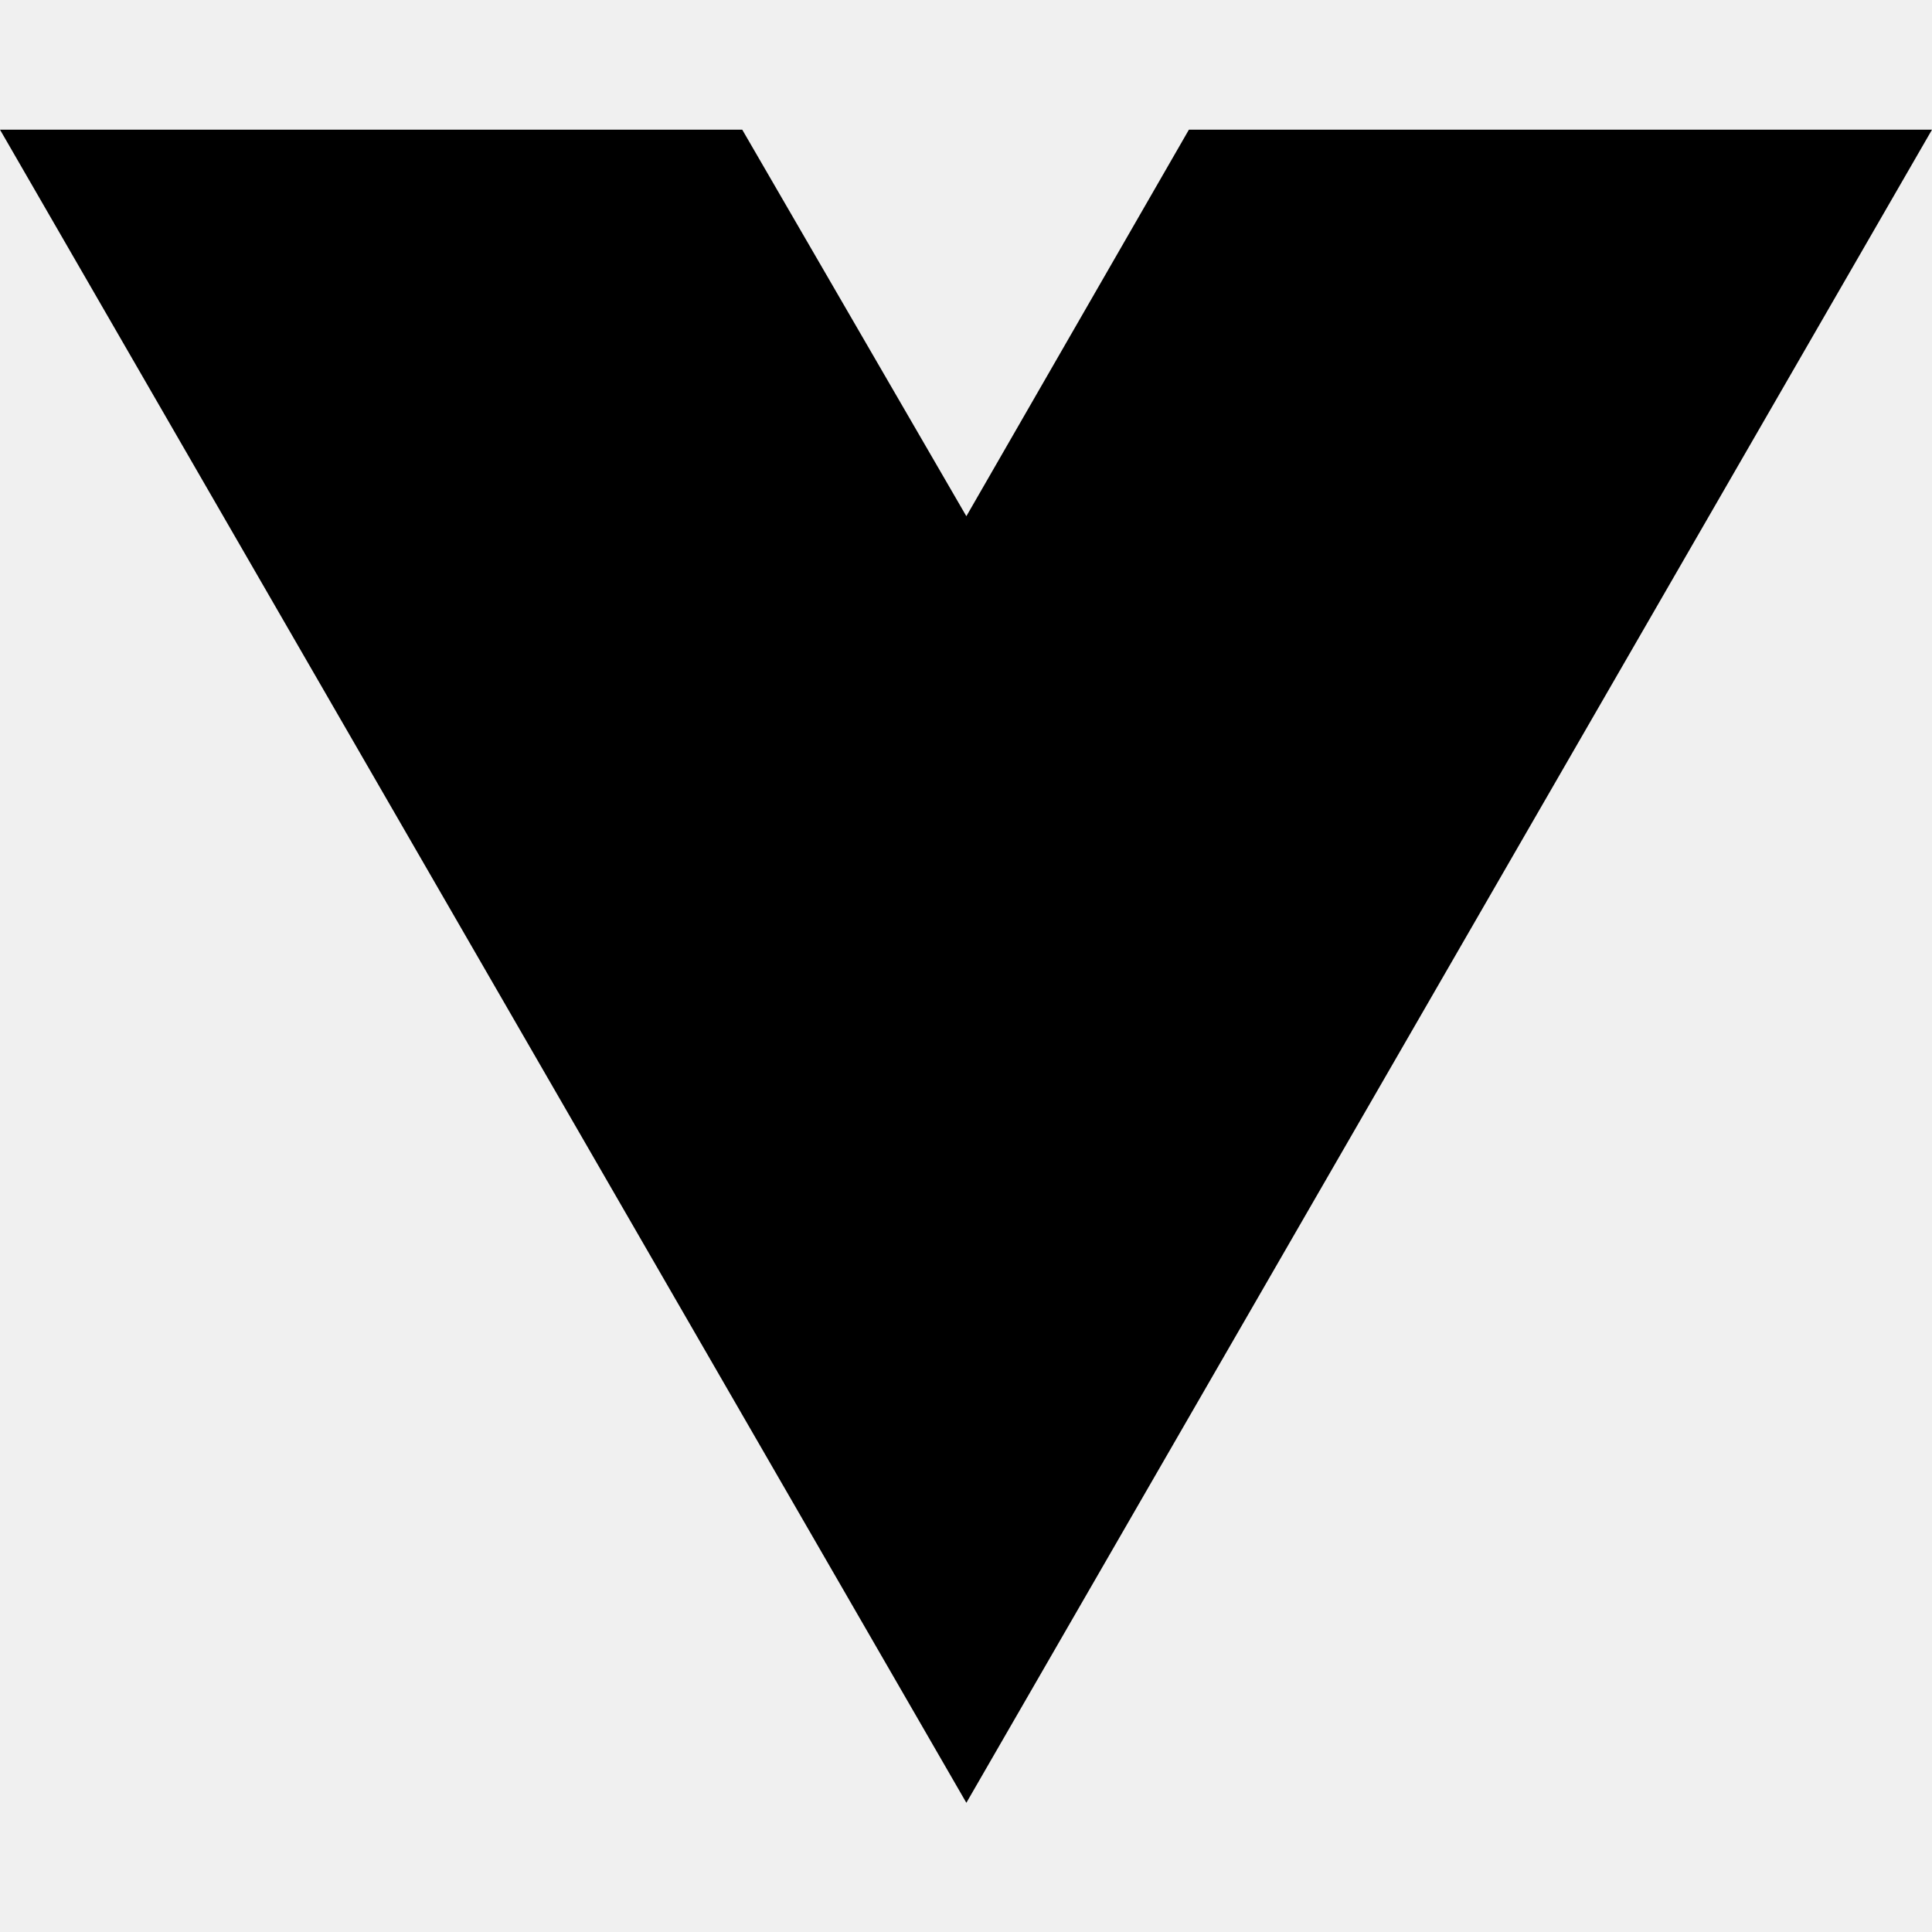
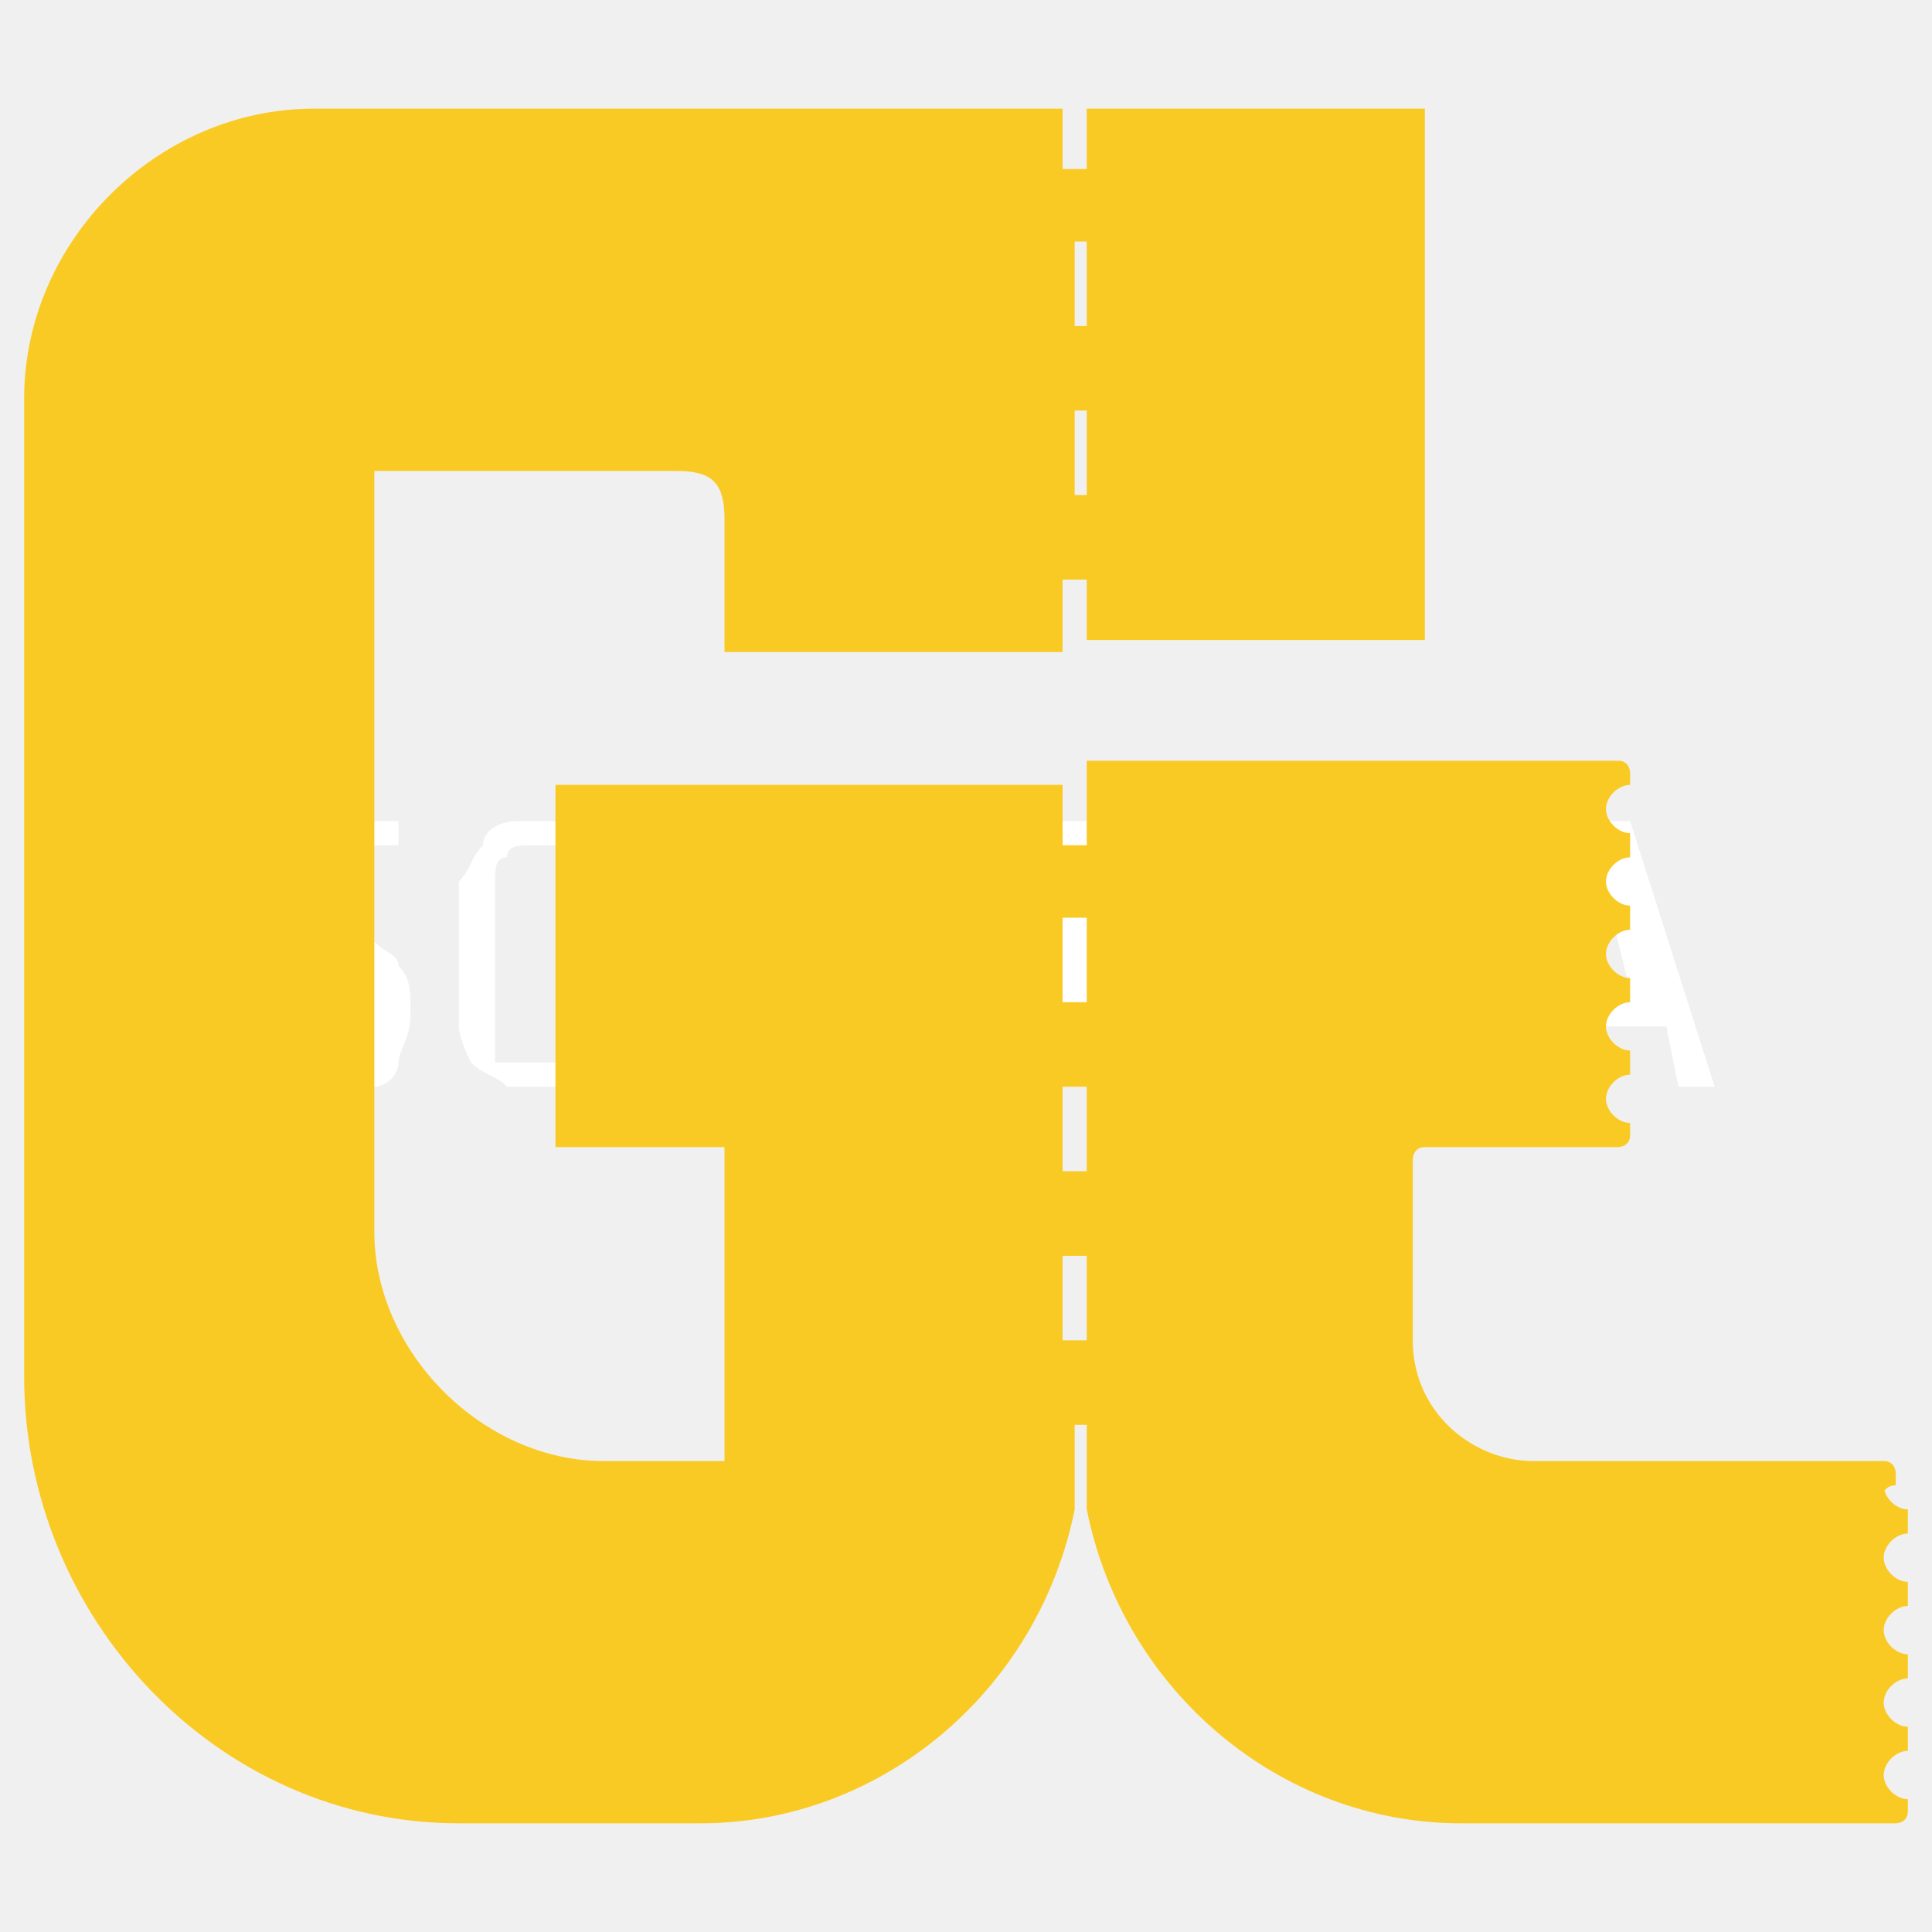
- <svg xmlns="http://www.w3.org/2000/svg" width="16" height="16" viewBox="0 0 16 16" fill="none">
-   <path d="M8.003 14.93L0 1.074H6.147L8.003 4.275L9.846 1.074H16L8.003 14.93Z" fill="black" />
+ <svg xmlns="http://www.w3.org/2000/svg" version="1.1" id="Слой_1" x="0px" y="0px" viewBox="0 0 16 16" enable-background="new 0 0 16 16" xml:space="preserve">
+   <g>
+     <path fill="#FFFFFF" d="M3.1,7.8C3,7.8,2.9,7.8,2.7,7.8l-0.4,0V7c0,0,0.1,0,0.1,0c0,0,0.1,0,0.2,0C2.7,7,2.9,7,3,7   c0.1,0,0.2,0,0.3,0l0-0.2c-0.1,0-0.2,0-0.3,0s-0.2,0-0.3,0c-0.1,0-0.3,0-0.4,0.1C2.2,6.9,2.1,6.9,2.1,7S2,7.3,2,7.4   c0,0.1,0,0.2,0,0.3c0,0.1,0.1,0.1,0.1,0.2c0.1,0,0.1,0.1,0.2,0.1c0.1,0,0.2,0,0.4,0l0.3,0v0.7c-0.1,0-0.2,0-0.2,0s-0.1,0-0.2,0   c-0.1,0-0.2,0-0.3,0c-0.1,0-0.2,0-0.3-0.1l0,0.2C2.1,9,2.2,9,2.3,9c0.1,0,0.2,0,0.3,0C2.8,9,3,9,3.1,9c0.1,0,0.2-0.1,0.2-0.2   c0-0.1,0.1-0.2,0.1-0.4s0-0.3-0.1-0.4C3.3,7.9,3.2,7.9,3.1,7.8z" />
+     <path fill="#FFFFFF" d="M5.4,7.3c0-0.1-0.1-0.3-0.1-0.3C5.3,6.9,5.2,6.8,5.1,6.8c-0.1,0-0.3,0-0.4,0c-0.2,0-0.3,0-0.4,0   C4.1,6.8,4,6.9,4,7C3.9,7.1,3.9,7.2,3.8,7.3c0,0.1,0,0.3,0,0.6c0,0.2,0,0.4,0,0.6c0,0.1,0.1,0.3,0.1,0.3C4,8.9,4.1,8.9,4.2,9   c0.1,0,0.3,0,0.4,0C4.8,9,5,9,5.1,9c0.1,0,0.2-0.1,0.3-0.2c0.1-0.1,0.1-0.2,0.1-0.3c0-0.1,0-0.3,0-0.6S5.5,7.5,5.4,7.3z M5.2,8.5   c0,0.1,0,0.2-0.1,0.2c0,0-0.1,0.1-0.2,0.1H4.1V7.3c0-0.1,0-0.2,0.1-0.2C4.2,7,4.3,7,4.4,7h0.8L5.2,8.5L5.2,8.5z" />
+     <polygon fill="#FFFFFF" points="7.6,6.8 7.1,8.5 7.1,8.5 6.5,6.8 6.1,6.8 6,9 6.3,9 6.4,7.1 6.4,7.1 7,9 7.2,9 7.7,7.1 7.8,7.1    7.9,9 8.1,9 8,6.8  " />
+     <path fill="#FFFFFF" d="M10.1,8.1C10.1,8,10,7.9,9.9,7.9v0C10,7.8,10,7.7,10.1,7.7c0-0.1,0-0.2,0-0.3c0-0.2,0-0.3-0.1-0.4   C9.9,6.9,9.7,6.8,9.6,6.8H8.8V9h0.9c0.2,0,0.3-0.1,0.4-0.2s0.1-0.3,0.1-0.4C10.2,8.2,10.2,8.1,10.1,8.1z M9,7h0.5   c0.1,0,0.2,0,0.2,0.1s0.1,0.2,0.1,0.3c0,0.1,0,0.2-0.1,0.3c0,0.1-0.1,0.1-0.2,0.1H9V7z M9.9,8.7c0,0.1-0.1,0.1-0.2,0.1H9V8h0.6   c0.1,0,0.2,0,0.2,0.1c0,0.1,0.1,0.2,0.1,0.3C9.9,8.5,9.9,8.6,9.9,8.7z" />
+     <path fill="#FFFFFF" d="M11.8,8.1C11.9,8.1,12,8.1,12,8c0.1-0.1,0.1-0.3,0.1-0.5c0-0.2,0-0.3-0.1-0.4C12,7,12,6.9,11.9,6.9   c-0.1,0-0.2-0.1-0.3-0.1h-0.8V9H11V8.2h0.5L11.9,9h0.3L11.8,8.1z M11.8,7.9c0,0-0.1,0-0.2,0H11V7h0.6c0.1,0,0.2,0,0.2,0   c0,0,0.1,0.1,0.1,0.1v0.6C11.8,7.9,11.8,7.9,11.8,7.9z" />
+     <path fill="#FFFFFF" d="M13.5,6.8h-0.4L12.4,9h0.3l0.2-0.5h0.9L13.9,9h0.3L13.5,6.8z M12.9,8.2l0.3-1.2h0l0.3,1.2H12.9z" />
+   </g>
+   <path fill="#FACA24" d="M15.7,12.3C15.8,12.3,15.8,12.3,15.7,12.3l0-0.1c0,0,0-0.1-0.1-0.1h-2.9c-0.5,0-1-0.4-1-1V9.6  c0,0,0-0.1,0.1-0.1h1.6c0,0,0.1,0,0.1-0.1V9.4c0,0,0-0.1,0-0.1c-0.1,0-0.2-0.1-0.2-0.2c0-0.1,0.1-0.2,0.2-0.2c0,0,0,0,0-0.1v0  c0,0,0-0.1,0-0.1c-0.1,0-0.2-0.1-0.2-0.2c0-0.1,0.1-0.2,0.2-0.2c0,0,0,0,0-0.1v0c0,0,0-0.1,0-0.1c-0.1,0-0.2-0.1-0.2-0.2  c0-0.1,0.1-0.2,0.2-0.2c0,0,0,0,0-0.1v0c0,0,0-0.1,0-0.1c-0.1,0-0.2-0.1-0.2-0.2s0.1-0.2,0.2-0.2c0,0,0,0,0-0.1v0c0,0,0-0.1,0-0.1  c-0.1,0-0.2-0.1-0.2-0.2s0.1-0.2,0.2-0.2c0,0,0,0,0-0.1v0c0,0,0-0.1-0.1-0.1H9V7H8.8V6.5H4.6v3H6v2.6H5c-1,0-1.9-0.9-1.9-1.9V3.9  c0,0,0,0,0,0h2.5C5.9,3.9,6,4,6,4.3v1.1h2.8V4.8H9v0.5h2.8V0.9H9v0.5H8.8V0.9H2.6C1.3,0.9,0.2,2,0.2,3.3v8.1c0,2,1.6,3.7,3.6,3.7h2  c1.5,0,2.8-1.1,3.1-2.6h0v-0.7H9v0.7h0c0.3,1.5,1.6,2.6,3.1,2.6h3.6c0,0,0.1,0,0.1-0.1V15c0,0,0-0.1,0-0.1c-0.1,0-0.2-0.1-0.2-0.2  c0-0.1,0.1-0.2,0.2-0.2c0,0,0,0,0-0.1v0c0,0,0-0.1,0-0.1c-0.1,0-0.2-0.1-0.2-0.2c0-0.1,0.1-0.2,0.2-0.2c0,0,0,0,0-0.1v0  c0,0,0-0.1,0-0.1c-0.1,0-0.2-0.1-0.2-0.2c0-0.1,0.1-0.2,0.2-0.2c0,0,0,0,0-0.1v0c0,0,0-0.1,0-0.1c-0.1,0-0.2-0.1-0.2-0.2  c0-0.1,0.1-0.2,0.2-0.2c0,0,0,0,0-0.1v0c0,0,0-0.1,0-0.1c-0.1,0-0.2-0.1-0.2-0.2C15.6,12.4,15.6,12.3,15.7,12.3z M8.9,2H9v0.7H8.9V2  z M8.9,3.4H9v0.7H8.9V3.4z M9,11.1H8.8v-0.7H9V11.1z M9,9.7H8.8V9H9V9.7z M9,8.3H8.8V7.6H9V8.3z" />
</svg>
